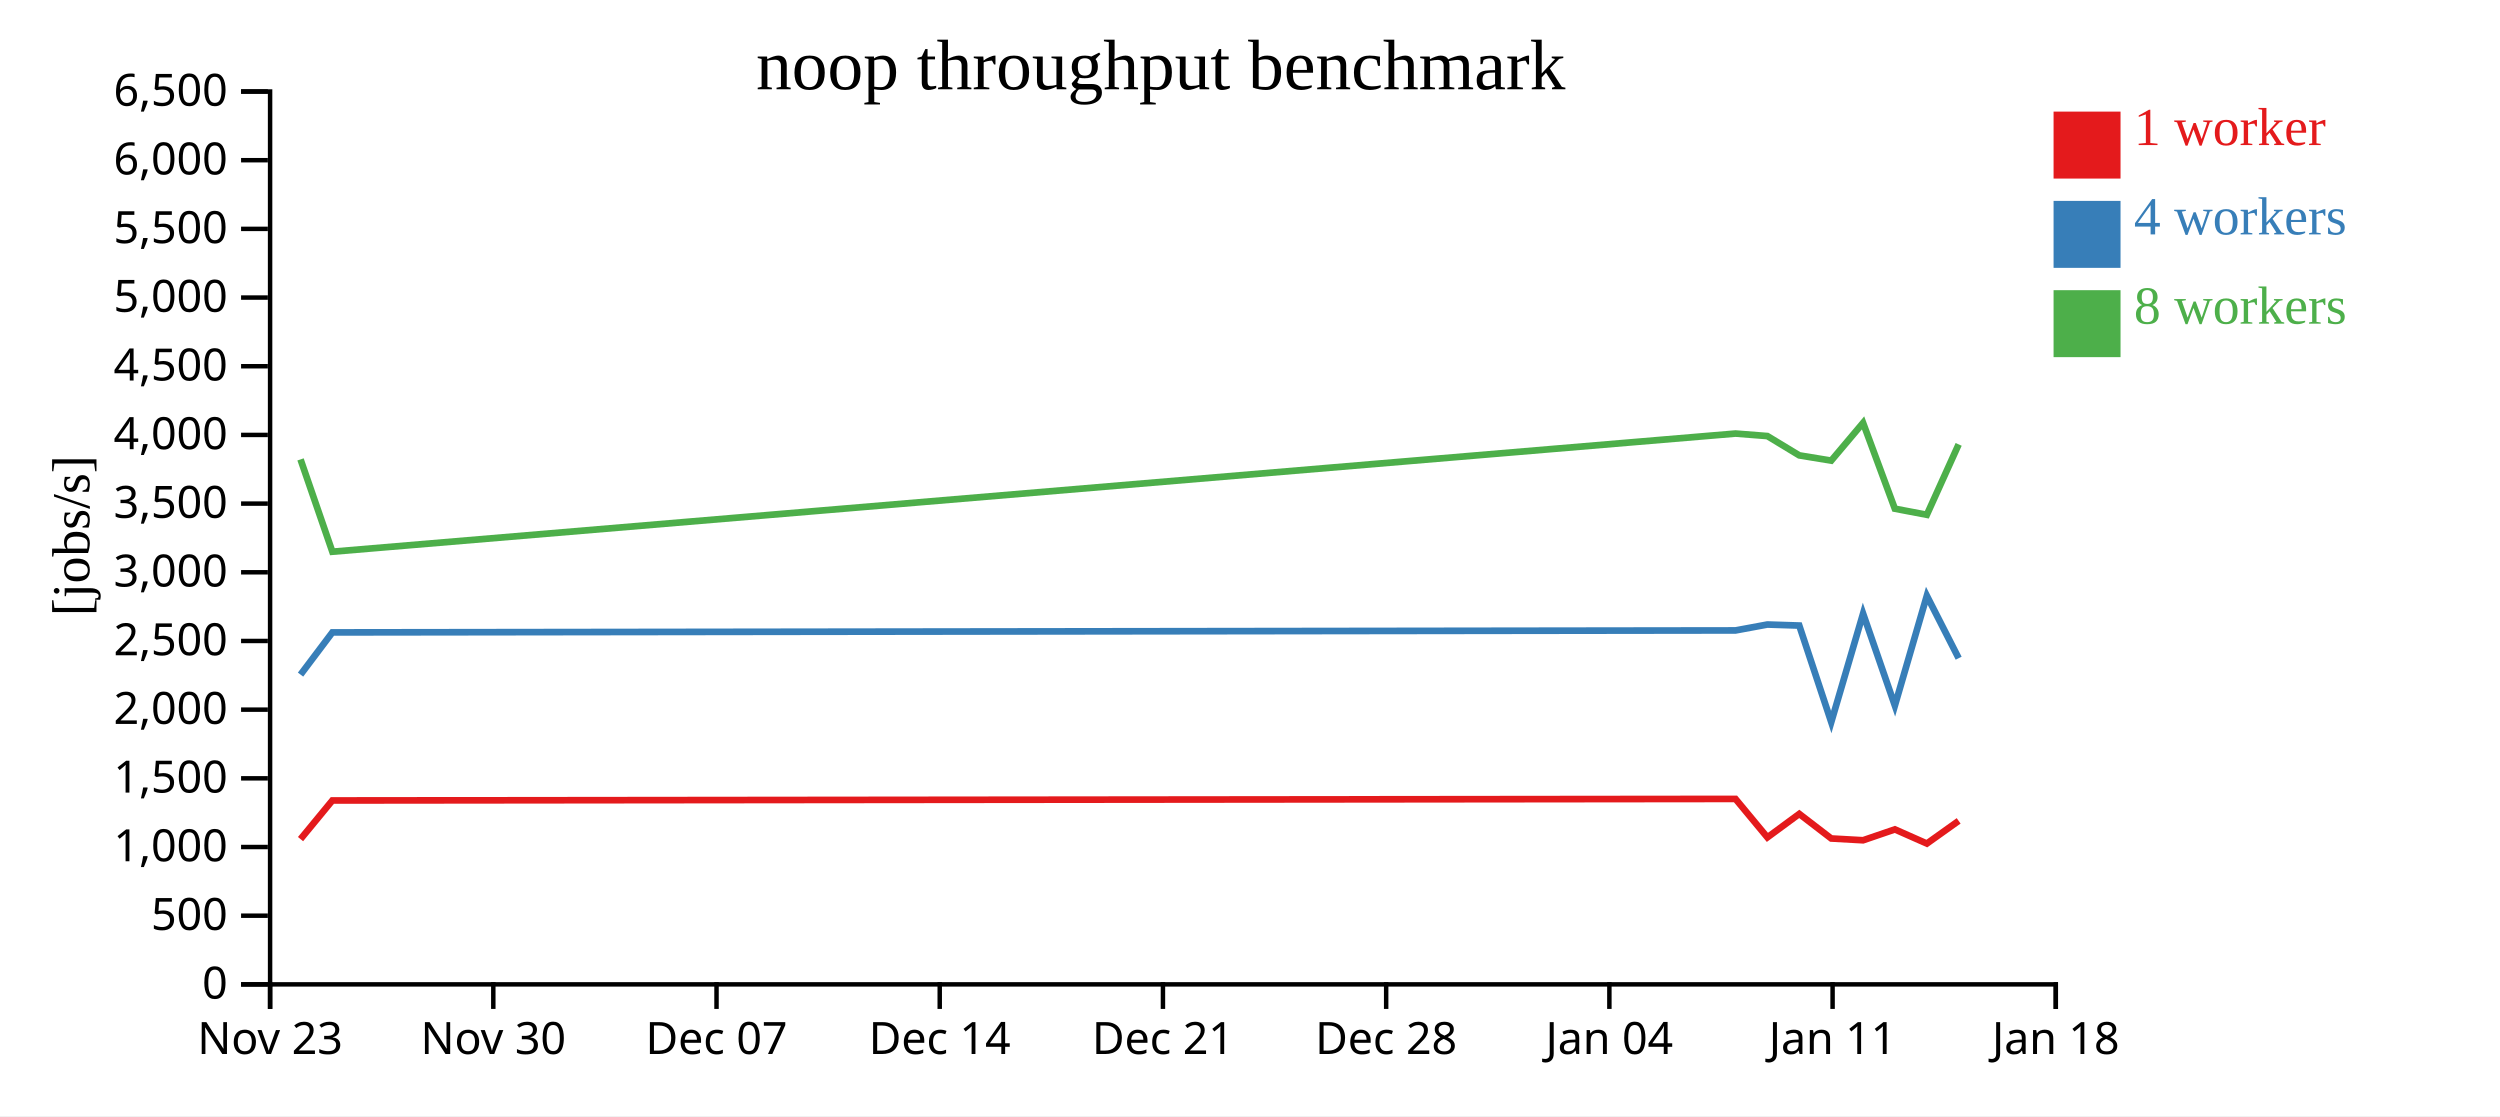
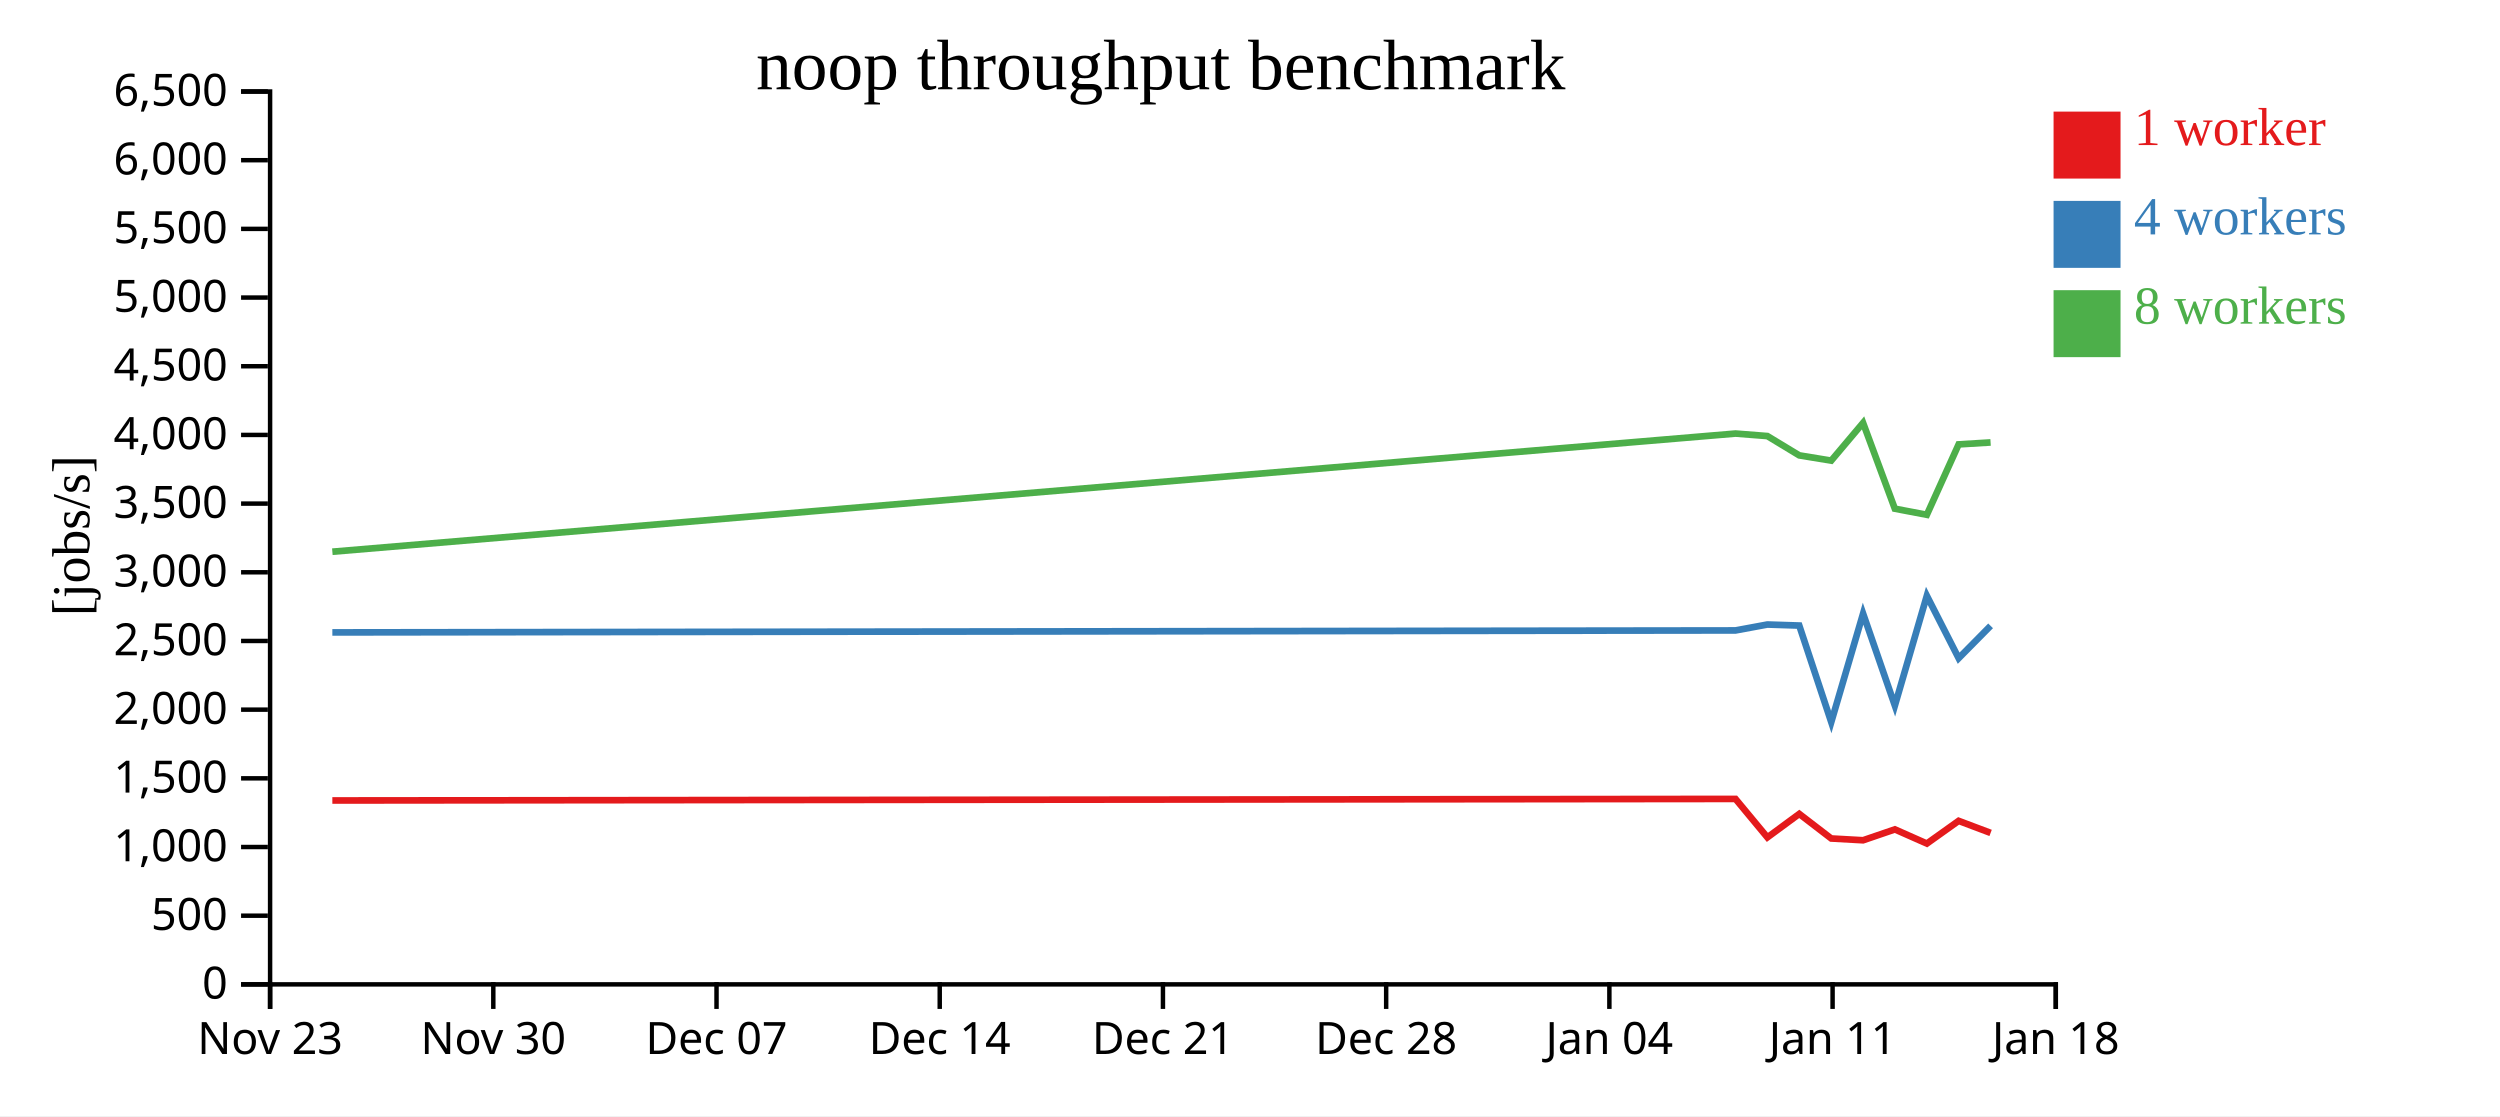
<svg xmlns="http://www.w3.org/2000/svg" width="560" height="250">
  <rect width="100%" height="100%" fill="white" />
  <g transform="translate(60,20)">
    <g transform="translate(0,200)" fill="none" font-size="10" font-family="sans-serif" text-anchor="middle">
      <path class="domain" stroke="currentColor" d="M0.5,6V0.5H400.5V6" />
      <g class="tick" opacity="1" transform="translate(0.5,0)">
        <line stroke="currentColor" y2="6" />
        <text fill="currentColor" y="9" dy="0.71em">Nov 23</text>
      </g>
      <g class="tick" opacity="1" transform="translate(50.5,0)">
        <line stroke="currentColor" y2="6" />
        <text fill="currentColor" y="9" dy="0.71em">Nov 30</text>
      </g>
      <g class="tick" opacity="1" transform="translate(100.5,0)">
        <line stroke="currentColor" y2="6" />
        <text fill="currentColor" y="9" dy="0.71em">Dec 07</text>
      </g>
      <g class="tick" opacity="1" transform="translate(150.5,0)">
        <line stroke="currentColor" y2="6" />
        <text fill="currentColor" y="9" dy="0.71em">Dec 14</text>
      </g>
      <g class="tick" opacity="1" transform="translate(200.5,0)">
        <line stroke="currentColor" y2="6" />
        <text fill="currentColor" y="9" dy="0.71em">Dec 21</text>
      </g>
      <g class="tick" opacity="1" transform="translate(250.5,0)">
        <line stroke="currentColor" y2="6" />
        <text fill="currentColor" y="9" dy="0.71em">Dec 28</text>
      </g>
      <g class="tick" opacity="1" transform="translate(300.5,0)">
        <line stroke="currentColor" y2="6" />
        <text fill="currentColor" y="9" dy="0.71em">Jan 04</text>
      </g>
      <g class="tick" opacity="1" transform="translate(350.5,0)">
        <line stroke="currentColor" y2="6" />
        <text fill="currentColor" y="9" dy="0.71em">Jan 11</text>
      </g>
      <g class="tick" opacity="1" transform="translate(400.5,0)">
        <line stroke="currentColor" y2="6" />
        <text fill="currentColor" y="9" dy="0.71em">Jan 18</text>
      </g>
    </g>
    <g fill="none" font-size="10" font-family="sans-serif" text-anchor="end">
      <path class="domain" stroke="currentColor" d="M-6,200.5H0.5V0.5H-6" />
      <g class="tick" opacity="1" transform="translate(0,200.5)">
        <line stroke="currentColor" x2="-6" />
        <text fill="currentColor" x="-9" dy="0.32em">0</text>
      </g>
      <g class="tick" opacity="1" transform="translate(0,185.1154)">
        <line stroke="currentColor" x2="-6" />
        <text fill="currentColor" x="-9" dy="0.32em">500</text>
      </g>
      <g class="tick" opacity="1" transform="translate(0,169.7308)">
        <line stroke="currentColor" x2="-6" />
        <text fill="currentColor" x="-9" dy="0.32em">1,000</text>
      </g>
      <g class="tick" opacity="1" transform="translate(0,154.3462)">
        <line stroke="currentColor" x2="-6" />
        <text fill="currentColor" x="-9" dy="0.32em">1,500</text>
      </g>
      <g class="tick" opacity="1" transform="translate(0,138.9615)">
        <line stroke="currentColor" x2="-6" />
        <text fill="currentColor" x="-9" dy="0.32em">2,000</text>
      </g>
      <g class="tick" opacity="1" transform="translate(0,123.5769)">
        <line stroke="currentColor" x2="-6" />
        <text fill="currentColor" x="-9" dy="0.32em">2,500</text>
      </g>
      <g class="tick" opacity="1" transform="translate(0,108.1923)">
        <line stroke="currentColor" x2="-6" />
        <text fill="currentColor" x="-9" dy="0.32em">3,000</text>
      </g>
      <g class="tick" opacity="1" transform="translate(0,92.80769)">
        <line stroke="currentColor" x2="-6" />
        <text fill="currentColor" x="-9" dy="0.32em">3,500</text>
      </g>
      <g class="tick" opacity="1" transform="translate(0,77.42308)">
        <line stroke="currentColor" x2="-6" />
        <text fill="currentColor" x="-9" dy="0.32em">4,000</text>
      </g>
      <g class="tick" opacity="1" transform="translate(0,62.03846)">
        <line stroke="currentColor" x2="-6" />
        <text fill="currentColor" x="-9" dy="0.32em">4,500</text>
      </g>
      <g class="tick" opacity="1" transform="translate(0,46.65385)">
        <line stroke="currentColor" x2="-6" />
        <text fill="currentColor" x="-9" dy="0.32em">5,000</text>
      </g>
      <g class="tick" opacity="1" transform="translate(0,31.26923)">
        <line stroke="currentColor" x2="-6" />
        <text fill="currentColor" x="-9" dy="0.32em">5,500</text>
      </g>
      <g class="tick" opacity="1" transform="translate(0,15.88462)">
        <line stroke="currentColor" x2="-6" />
        <text fill="currentColor" x="-9" dy="0.32em">6,000</text>
      </g>
      <g class="tick" opacity="1" transform="translate(0,0.5)">
        <line stroke="currentColor" x2="-6" />
        <text fill="currentColor" x="-9" dy="0.32em">6,500</text>
      </g>
    </g>
    <text text-anchor="middle" style="font-size: 12px" transform="rotate(-90)" y="-40" x="-100">[jobs/s]</text>
    <text text-anchor="middle" style="font-size: 16px" y="0" x="200">noop throughput benchmark</text>
-     <path class="line" fill="none" stroke="#e41a1c" stroke-width="1.5" d="M7.321,167.959L14.445,159.307L328.751,158.958L335.896,167.571L343.034,162.316L350.198,167.82L357.331,168.219L364.45,165.784L371.614,168.955L378.738,163.873" />
-     <path class="line" fill="none" stroke="#377eb8" stroke-width="1.5" d="M7.322,131.114L14.446,121.66L328.751,121.218L335.894,119.893L343.033,120.124L350.2,141.744L357.331,117.455L364.449,138.043L371.612,113.458L378.739,127.437" />
-     <path class="line" fill="none" stroke="#4daf4a" stroke-width="1.5" d="M7.319,82.904L14.448,103.582L328.746,77.118L335.89,77.677L343.03,82.001L350.193,83.179L357.326,74.724L364.444,93.948L371.61,95.311L378.737,79.543" />
+     <path class="line" fill="none" stroke="#e41a1c" stroke-width="1.5" d="M14.445,159.307L328.751,158.958L335.896,167.571L343.034,162.316L350.198,167.82L357.331,168.219L364.45,165.784L371.614,168.955L378.738,163.873L385.897,166.573" />
+     <path class="line" fill="none" stroke="#377eb8" stroke-width="1.5" d="M14.446,121.66L328.751,121.218L335.894,119.893L343.033,120.124L350.2,141.744L357.331,117.455L364.449,138.043L371.612,113.458L378.739,127.437L385.896,120.187" />
+     <path class="line" fill="none" stroke="#4daf4a" stroke-width="1.5" d="M14.448,103.582L328.746,77.118L335.89,77.677L343.03,82.001L350.193,83.179L357.326,74.724L364.444,93.948L371.61,95.311L378.737,79.543L385.892,79.106" />
    <rect class="dot" x="400" y="5" width="15" height="15" style="fill: #e41a1c;" />
    <rect class="dot" x="400" y="25" width="15" height="15" style="fill: #377eb8;" />
    <rect class="dot" x="400" y="45" width="15" height="15" style="fill: #4daf4a;" />
    <text class="label" x="418" y="12.5" style="fill: #e41a1c; alignment-baseline: middle;" text-anchor="left">1 worker</text>
    <text class="label" x="418" y="32.5" style="fill: #377eb8; alignment-baseline: middle;" text-anchor="left">4 workers</text>
    <text class="label" x="418" y="52.5" style="fill: #4daf4a; alignment-baseline: middle;" text-anchor="left">8 workers</text>
  </g>
</svg>
